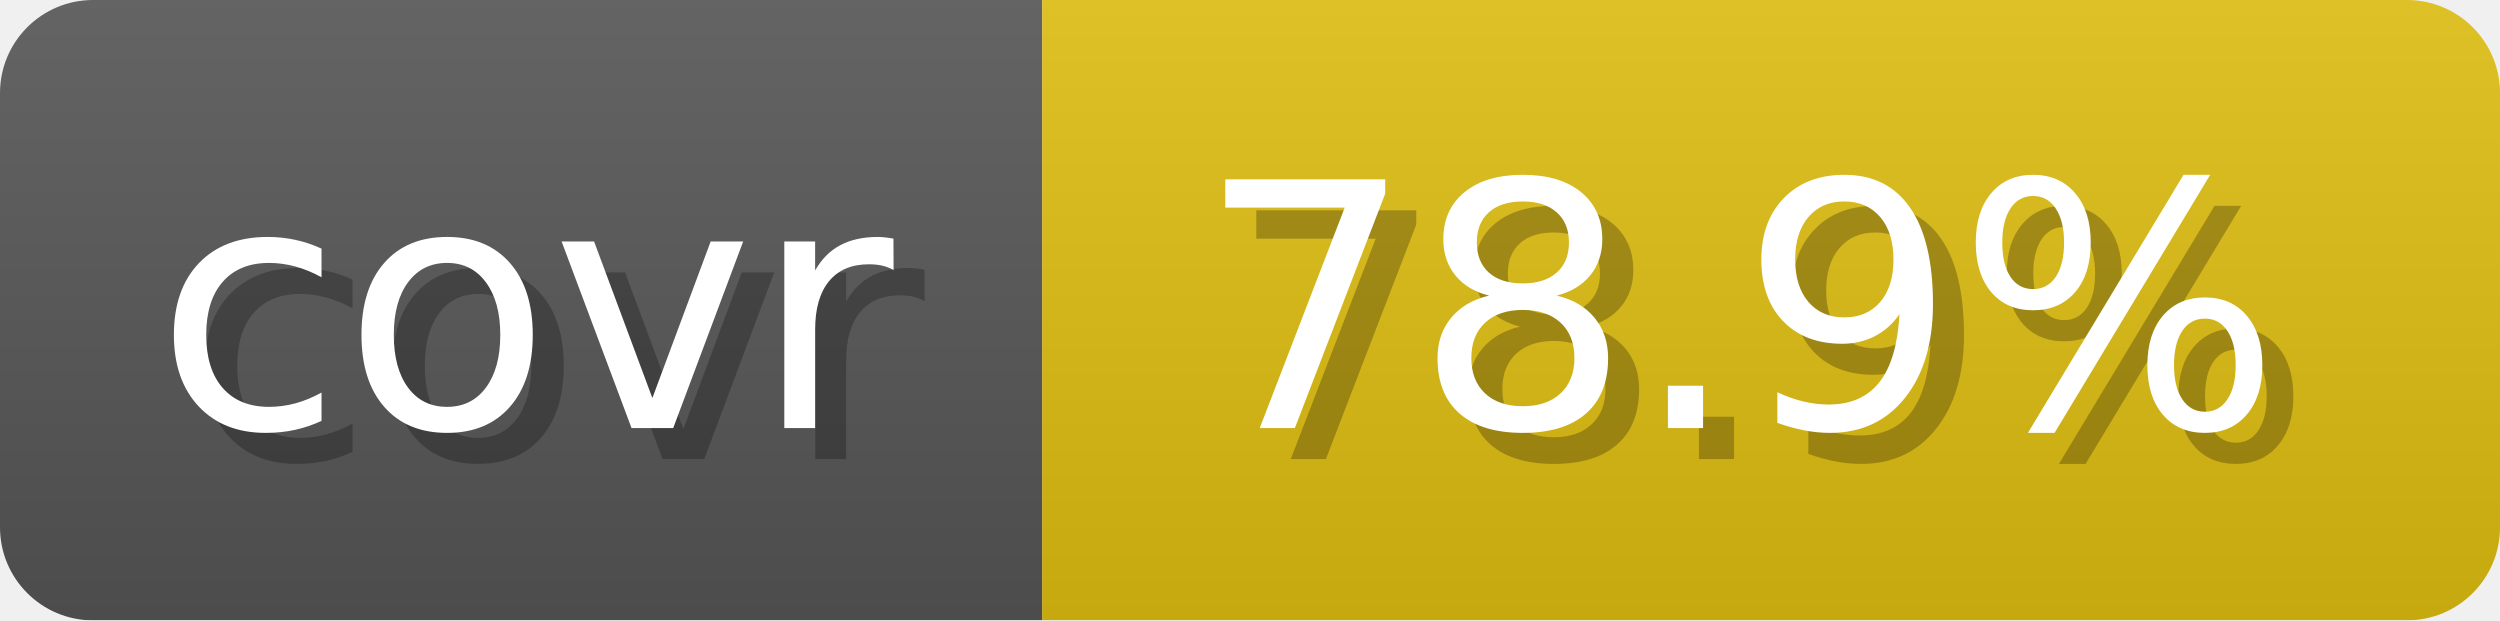
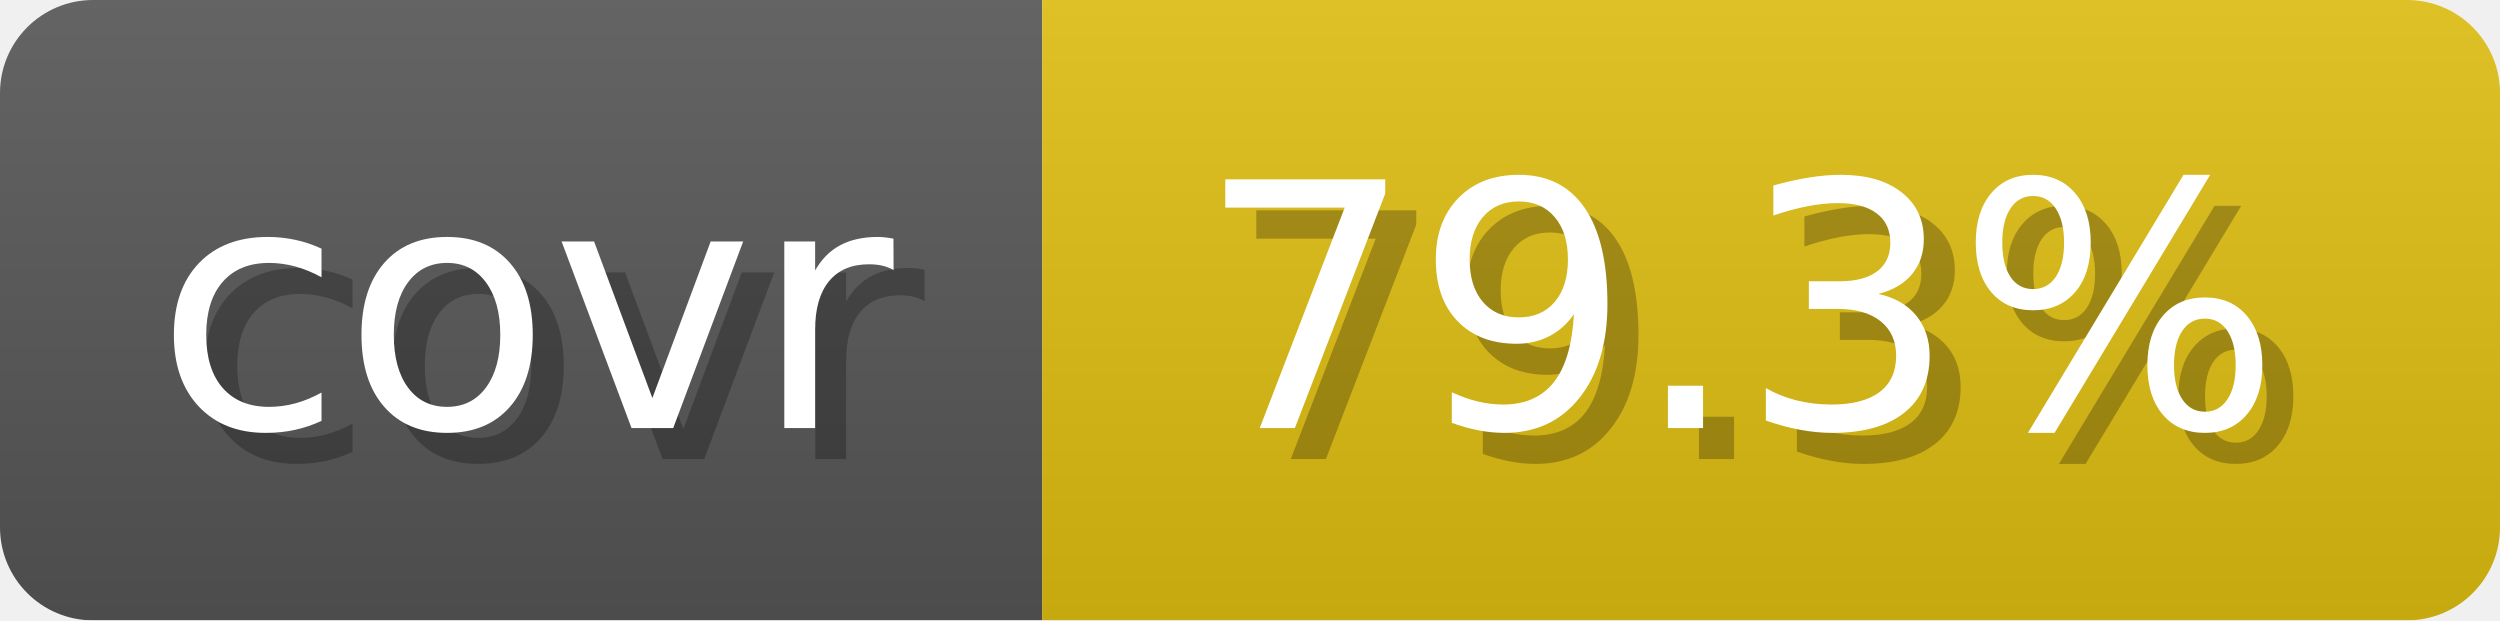
- <svg xmlns="http://www.w3.org/2000/svg" width="80.6" height="20" viewBox="0 0 806 200" role="img" aria-label="covr: 78.9%">
+ <svg xmlns="http://www.w3.org/2000/svg" width="80.6" height="20" viewBox="0 0 806 200" role="img" aria-label="covr: 79.3%">
  <linearGradient id="gradient" x2="0" y2="100%">
    <stop offset="0" stop-opacity=".1" stop-color="#EEE" />
    <stop offset="1" stop-opacity=".1" />
  </linearGradient>
  <mask id="round">
    <rect width="806" height="200" rx="30" fill="#FFF" />
  </mask>
  <g mask="url(#round)">
    <rect width="336" height="200" fill="#555" />
    <rect x="336" width="470" height="200" fill="#DB1" />
    <rect width="806" height="200" fill="url(#gradient)" />
  </g>
  <g aria-hidden="true" text-anchor="start" font-family="Verdana,DejaVu Sans,sans-serif" font-size="110">
    <text x="60" y="148" textLength="236" fill="#000" opacity="0.25">covr</text>
    <text x="50" y="138" textLength="236" fill="#fff">covr</text>
-     <text x="396" y="148" textLength="370" fill="#000" opacity="0.25">78.9%</text>
-     <text x="386" y="138" textLength="370" fill="#fff">78.9%</text>
+     <text x="396" y="148" textLength="370" fill="#000" opacity="0.25">79.3%</text>
+     <text x="386" y="138" textLength="370" fill="#fff">79.3%</text>
  </g>
</svg>
